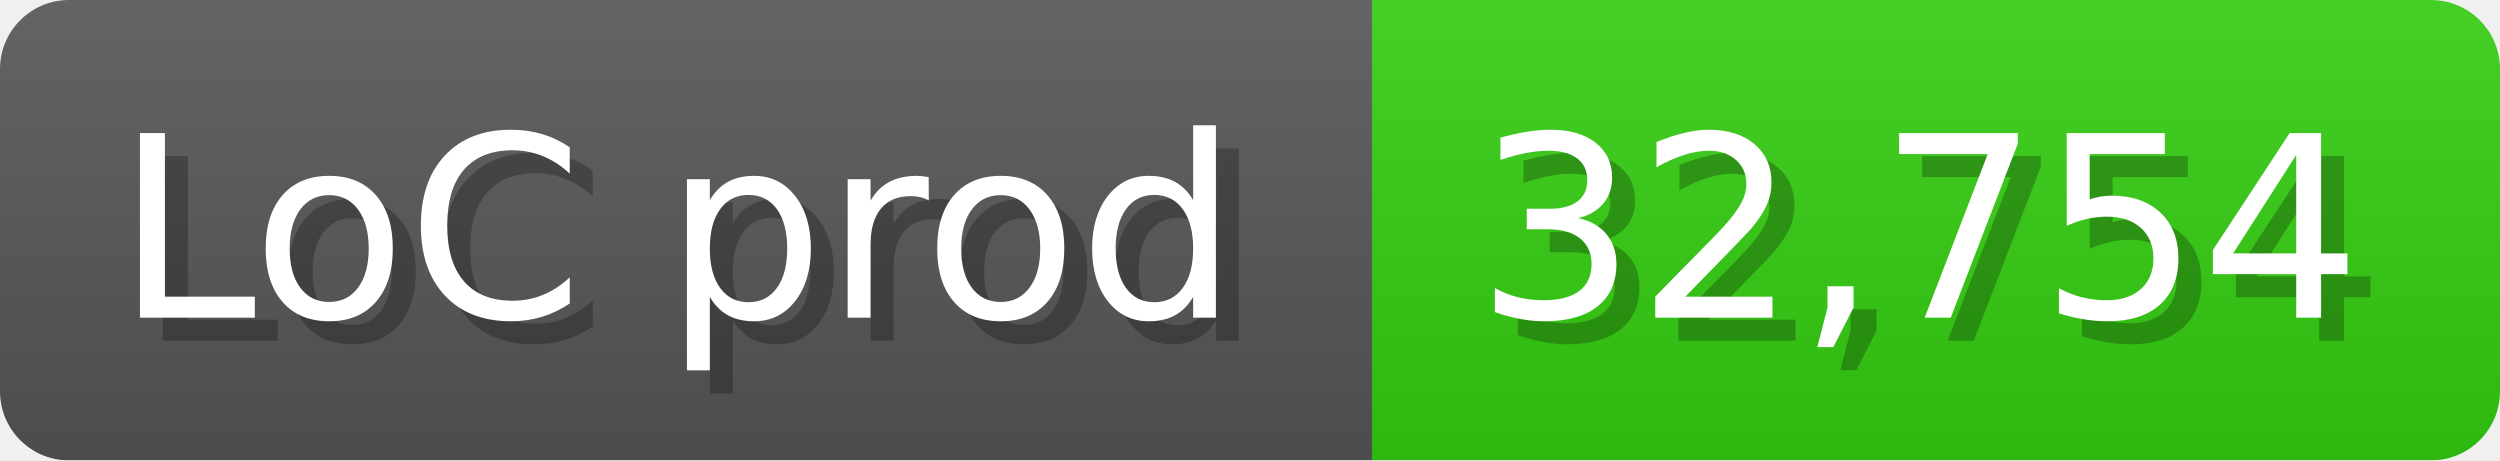
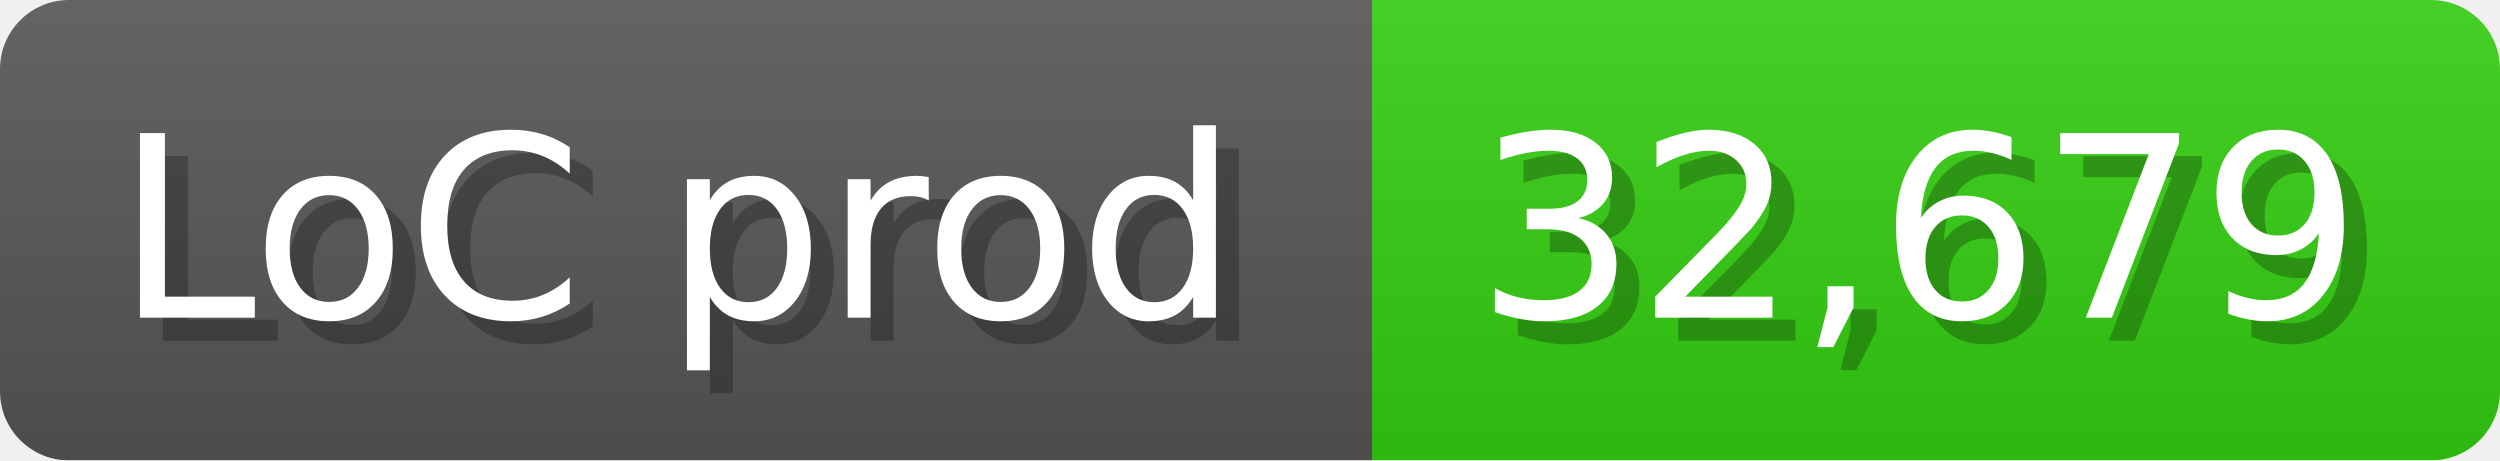
<svg xmlns="http://www.w3.org/2000/svg" width="108.6" height="20" viewBox="0 0 1086 200">
  <linearGradient id="a" x2="0" y2="100%">
    <stop offset="0" stop-opacity=".1" stop-color="#EEE" />
    <stop offset="1" stop-opacity=".1" />
  </linearGradient>
  <mask id="m">
    <rect width="1086" height="200" rx="30" fill="#FFF" />
  </mask>
  <g mask="url(#m)">
    <rect width="596" height="200" fill="#555" />
    <rect width="490" height="200" fill="#3C1" x="596" />
    <rect width="1086" height="200" fill="url(#a)" />
  </g>
  <g fill="#fff" text-anchor="start" font-family="Verdana,DejaVu Sans,sans-serif" font-size="110">
    <text x="60" y="148" textLength="496" fill="#000" opacity="0.25">LoC prod</text>
    <text x="50" y="138" textLength="496">LoC prod</text>
-     <text x="651" y="148" textLength="390" fill="#000" opacity="0.25">32,754</text>
-     <text x="641" y="138" textLength="390">32,754</text>
+     <text x="651" y="148" textLength="390" fill="#000" opacity="0.25">32,679</text>
+     <text x="641" y="138" textLength="390">32,679</text>
  </g>
</svg>
